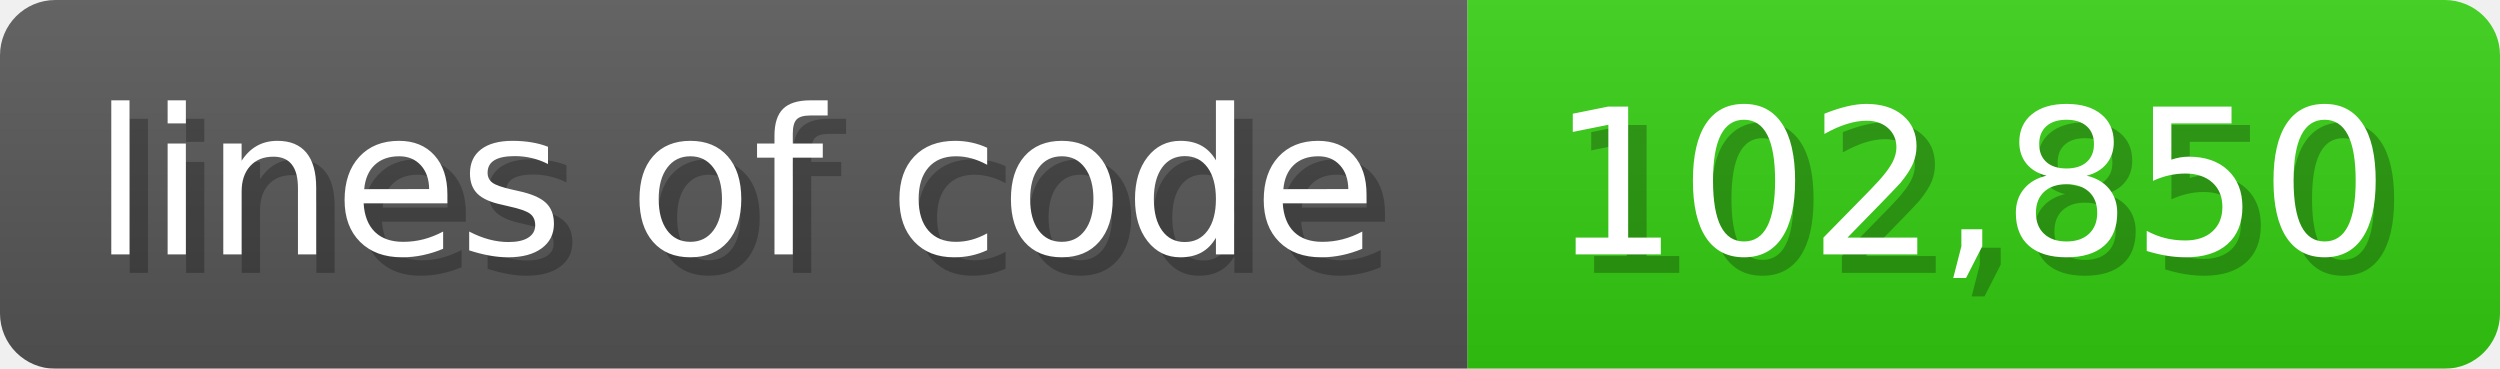
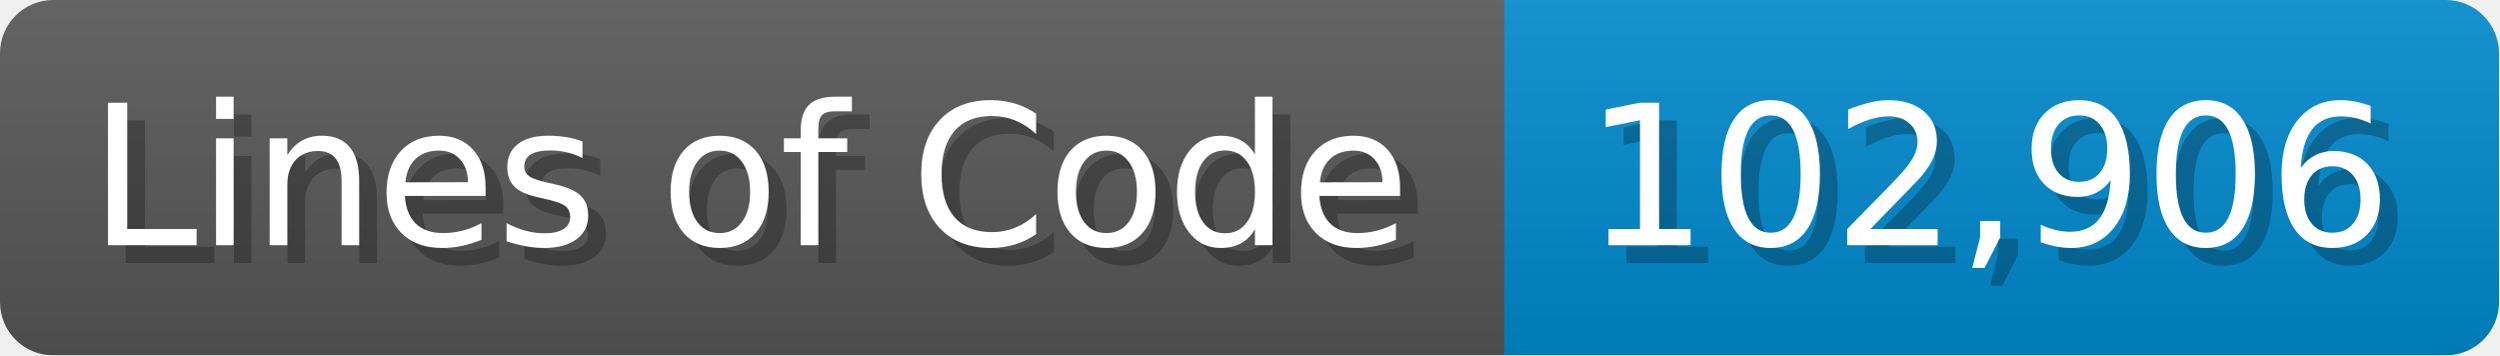
- <svg xmlns="http://www.w3.org/2000/svg" width="135.6" height="20" viewBox="0 0 1356 200">
+ <svg xmlns="http://www.w3.org/2000/svg" width="140.7" height="20" viewBox="0 0 1407 200">
  <linearGradient id="a" x2="0" y2="100%">
    <stop offset="0" stop-opacity=".1" stop-color="#EEE" />
    <stop offset="1" stop-opacity=".1" />
  </linearGradient>
  <mask id="m">
-     <rect width="1356" height="200" rx="30" fill="#FFF" />
+     <rect width="1407" height="200" rx="30" fill="#FFF" />
  </mask>
  <g mask="url(#m)">
-     <rect width="796" height="200" fill="#555" />
-     <rect width="560" height="200" fill="#3C1" x="796" />
-     <rect width="1356" height="200" fill="url(#a)" />
+     <rect width="847" height="200" fill="#555" />
+     <rect width="560" height="200" fill="#08C" x="847" />
+     <rect width="1407" height="200" fill="url(#a)" />
  </g>
  <g fill="#fff" text-anchor="start" font-family="Verdana,DejaVu Sans,sans-serif" font-size="110">
-     <text x="60" y="148" textLength="696" fill="#000" opacity="0.25">lines of code</text>
-     <text x="50" y="138" textLength="696">lines of code</text>
-     <text x="851" y="148" textLength="460" fill="#000" opacity="0.25">102,850</text>
-     <text x="841" y="138" textLength="460">102,850</text>
+     <text x="60" y="148" textLength="747" fill="#000" opacity="0.25">Lines of Code</text>
+     <text x="50" y="138" textLength="747">Lines of Code</text>
+     <text x="902" y="148" textLength="460" fill="#000" opacity="0.25">102,906</text>
+     <text x="892" y="138" textLength="460">102,906</text>
  </g>
</svg>
